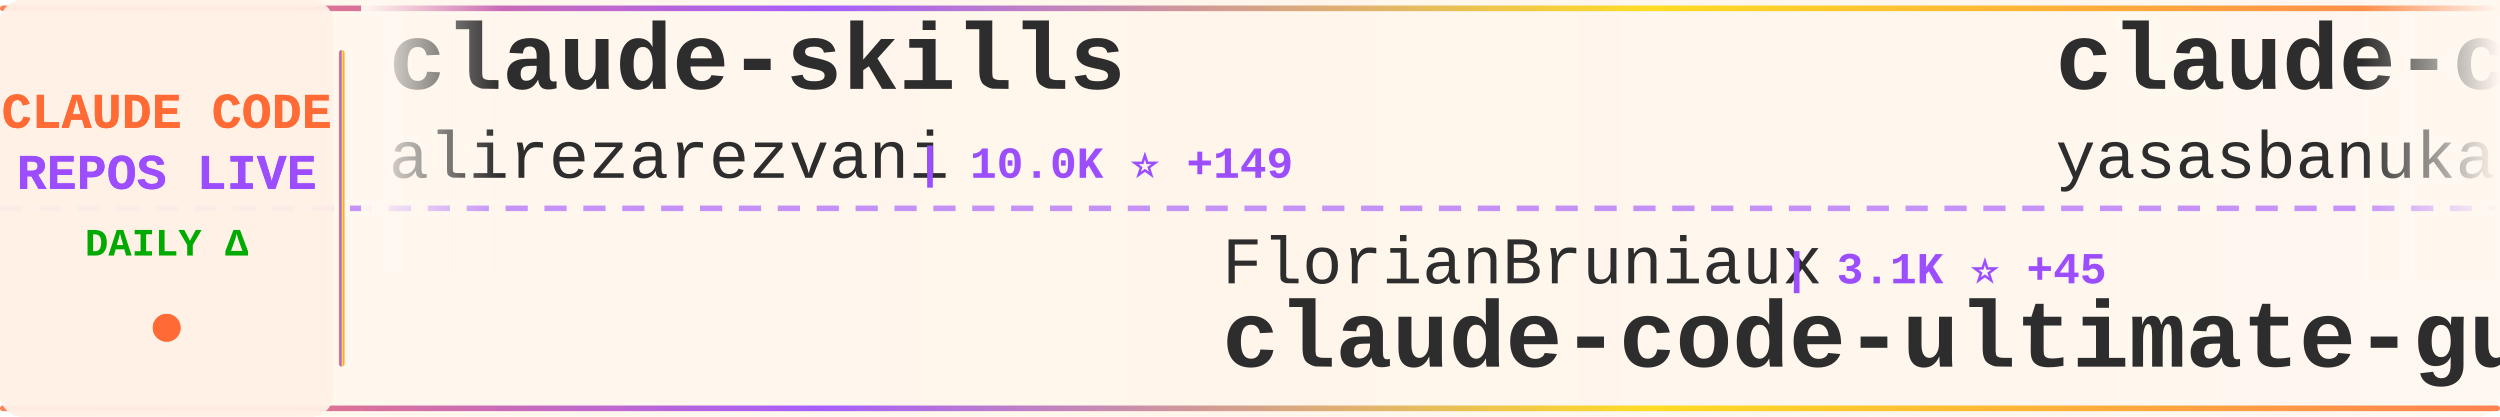
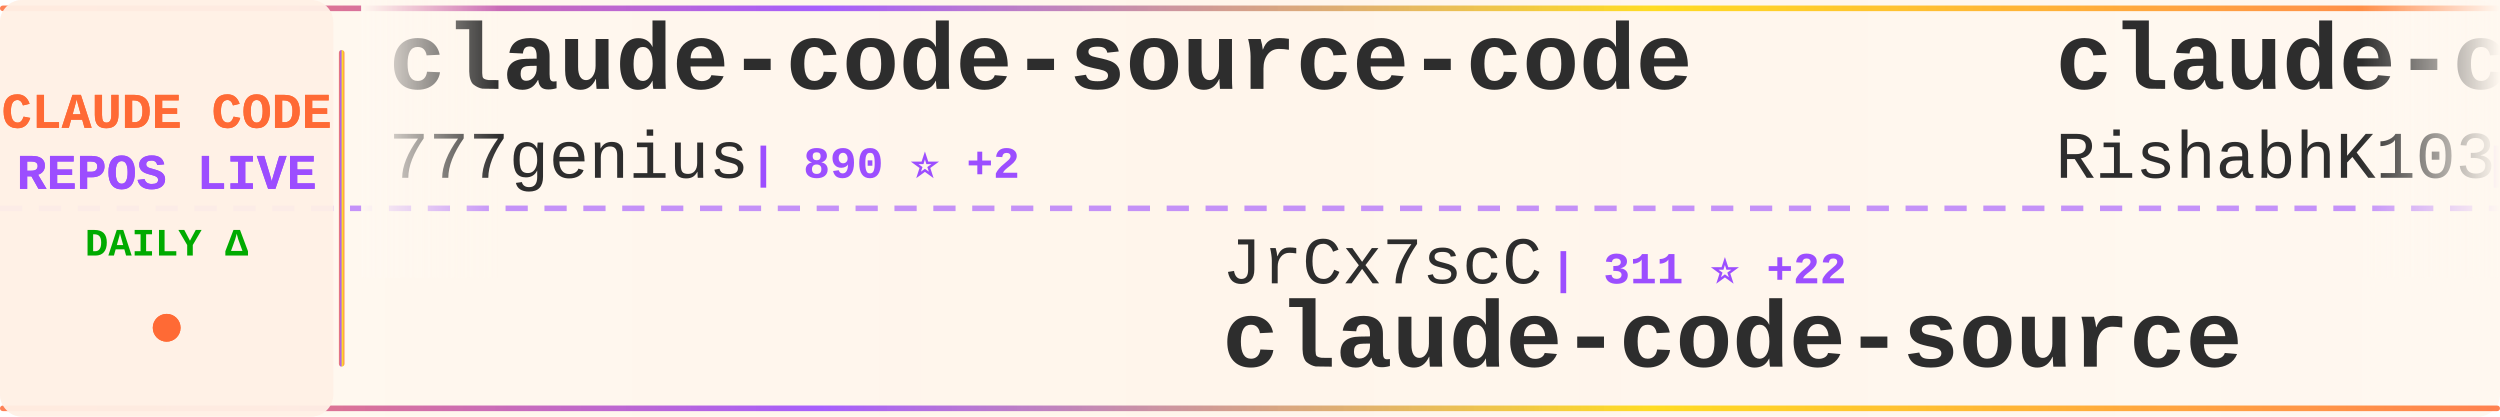
<svg xmlns="http://www.w3.org/2000/svg" width="900" height="150">
  <defs>
    <linearGradient id="tickerBg" x1="0%" y1="0%" x2="100%" y2="0%">
      <stop offset="0%" style="stop-color:#fff8f0;stop-opacity:0.98" />
      <stop offset="50%" style="stop-color:#fff5eb;stop-opacity:1" />
      <stop offset="100%" style="stop-color:#fff8f0;stop-opacity:0.98" />
    </linearGradient>
    <linearGradient id="borderGrad" x1="0%" y1="0%" x2="100%" y2="0%">
      <stop offset="0%" style="stop-color:#FF6B35;stop-opacity:0.85">
        <animate attributeName="stop-opacity" values="0.85;1;0.85" dur="2s" repeatCount="indefinite" />
      </stop>
      <stop offset="33%" style="stop-color:#9C4EFF;stop-opacity:0.9">
        <animate attributeName="stop-opacity" values="0.9;1;0.9" dur="2.2s" repeatCount="indefinite" />
      </stop>
      <stop offset="66%" style="stop-color:#FFD700;stop-opacity:0.85">
        <animate attributeName="stop-opacity" values="0.85;1;0.85" dur="1.8s" repeatCount="indefinite" />
      </stop>
      <stop offset="100%" style="stop-color:#FF6B35;stop-opacity:0.85">
        <animate attributeName="stop-opacity" values="0.85;1;0.85" dur="2s" repeatCount="indefinite" />
      </stop>
    </linearGradient>
    <filter id="textGlow">
      <feGaussianBlur stdDeviation="0.15" result="coloredBlur" />
      <feMerge>
        <feMergeNode in="coloredBlur" />
        <feMergeNode in="SourceGraphic" />
      </feMerge>
    </filter>
    <filter id="metricGlow">
      <feGaussianBlur stdDeviation="0.2" result="coloredBlur" />
      <feMerge>
        <feMergeNode in="coloredBlur" />
        <feMergeNode in="SourceGraphic" />
      </feMerge>
    </filter>
    <linearGradient id="leftFade" x1="0%" y1="0%" x2="100%" y2="0%">
      <stop offset="0%" style="stop-color:#fff8f0;stop-opacity:1" />
      <stop offset="100%" style="stop-color:#fff8f0;stop-opacity:0" />
    </linearGradient>
    <linearGradient id="rightFade" x1="0%" y1="0%" x2="100%" y2="0%">
      <stop offset="0%" style="stop-color:#fff8f0;stop-opacity:0" />
      <stop offset="100%" style="stop-color:#fff8f0;stop-opacity:1" />
    </linearGradient>
  </defs>
  <rect width="900" height="150" fill="url(#tickerBg)" rx="8" />
  <rect x="0" y="2" width="900" height="2" fill="url(#borderGrad)" rx="1" />
  <rect x="0" y="146" width="900" height="2" fill="url(#borderGrad)" rx="1" />
  <line x1="0" y1="75" x2="900" y2="75" stroke="#9C4EFF" stroke-width="2" stroke-dasharray="8 6" opacity="0.6" />
  <rect x="0" y="0" width="120" height="150" fill="#fff0e6" opacity="0.95" rx="8" />
  <text x="60" y="46" font-family="'Courier New', monospace" font-size="18" font-weight="bold" fill="#FF6B35" text-anchor="middle" filter="url(#textGlow)">
    CLAUDE CODE
  </text>
  <text x="60" y="68" font-family="'Courier New', monospace" font-size="18" font-weight="bold" fill="#9C4EFF" text-anchor="middle" filter="url(#textGlow)">
    REPOS LIVE
  </text>
  <text x="60" y="92" font-family="'Courier New', monospace" font-size="14" font-weight="bold" fill="#00aa00" text-anchor="middle">
    DAILY Δ
  </text>
  <circle cx="60" cy="118" r="5" fill="#FF6B35" filter="url(#metricGlow)">
    <animate attributeName="r" values="4;6;4" dur="1.5s" repeatCount="indefinite" />
    <animate attributeName="opacity" values="0.6;1;0.6" dur="1.5s" repeatCount="indefinite" />
  </circle>
  <rect x="122" y="18" width="2" height="114" fill="url(#borderGrad)" rx="1" />
  <clipPath id="tickerClip">
    <rect x="130" y="0" width="770" height="150" />
  </clipPath>
  <g clip-path="url(#tickerClip)">
    <g id="tickerItems">
      <animateTransform attributeName="transform" attributeType="XML" type="translate" from="0 0" to="-3000 0" dur="54s" repeatCount="indefinite" />
      <g transform="translate(0, 0)">
-         <text x="140" y="32" font-family="'Courier New', monospace" font-size="34" font-weight="bold" fill="#2d2d2d">claude-skills</text>
-         <text x="140" y="64" font-family="'Courier New', monospace" font-size="24" font-weight="normal" fill="#2d2d2d" opacity="1.0">alirezarezvani</text>
-         <text x="330" y="64" font-family="'Courier New', monospace" font-size="16" font-weight="bold" fill="#9C4EFF"> | 10.0K ⭐ +149</text>
+         <text x="140" y="32" font-family="'Courier New', monospace" font-size="34" font-weight="bold" fill="#2d2d2d">claude-code-source-code</text>
+         <text x="140" y="64" font-family="'Courier New', monospace" font-size="24" font-weight="normal" fill="#2d2d2d" opacity="1.0">777genius</text>
+         <text x="270" y="64" font-family="'Courier New', monospace" font-size="16" font-weight="bold" fill="#9C4EFF"> | 890 ⭐ +2</text>
      </g>
      <g transform="translate(300, 0)">
-         <text x="140" y="102" font-family="'Courier New', monospace" font-size="24" font-weight="normal" fill="#2d2d2d" opacity="1.0">FlorianBruniaux</text>
-         <text x="342" y="102" font-family="'Courier New', monospace" font-size="16" font-weight="bold" fill="#9C4EFF"> | 3.1K ⭐ +45</text>
-         <text x="140" y="132" font-family="'Courier New', monospace" font-size="34" font-weight="bold" fill="#2d2d2d">claude-code-ultimate-gui...</text>
+         <text x="140" y="102" font-family="'Courier New', monospace" font-size="24" font-weight="normal" fill="#2d2d2d" opacity="1.0">JrCx7scC</text>
+         <text x="258" y="102" font-family="'Courier New', monospace" font-size="16" font-weight="bold" fill="#9C4EFF"> | 311 ⭐ +22</text>
+         <text x="140" y="132" font-family="'Courier New', monospace" font-size="34" font-weight="bold" fill="#2d2d2d">claude-code-source</text>
      </g>
      <g transform="translate(600, 0)">
        <text x="140" y="32" font-family="'Courier New', monospace" font-size="34" font-weight="bold" fill="#2d2d2d">claude-code</text>
-         <text x="140" y="64" font-family="'Courier New', monospace" font-size="24" font-weight="normal" fill="#2d2d2d" opacity="1.0">yasasbanukaofficial</text>
-         <text x="390" y="64" font-family="'Courier New', monospace" font-size="16" font-weight="bold" fill="#9C4EFF"> | 2.0K ⭐ +122</text>
+         <text x="140" y="64" font-family="'Courier New', monospace" font-size="24" font-weight="normal" fill="#2d2d2d" opacity="1.0">RishabhK103</text>
+         <text x="294" y="64" font-family="'Courier New', monospace" font-size="16" font-weight="bold" fill="#9C4EFF"> | 52 ⭐ +2</text>
      </g>
      <g transform="translate(900, 0)">
-         <text x="140" y="102" font-family="'Courier New', monospace" font-size="24" font-weight="normal" fill="#2d2d2d" opacity="1.0">centminmod</text>
-         <text x="282" y="102" font-family="'Courier New', monospace" font-size="16" font-weight="bold" fill="#9C4EFF"> | 2.2K ⭐ +4</text>
-         <text x="140" y="132" font-family="'Courier New', monospace" font-size="34" font-weight="bold" fill="#2d2d2d">my-claude-code-setup</text>
+         <text x="140" y="102" font-family="'Courier New', monospace" font-size="24" font-weight="normal" fill="#2d2d2d" opacity="1.0">chiragjoshi12</text>
+         <text x="318" y="102" font-family="'Courier New', monospace" font-size="16" font-weight="bold" fill="#9C4EFF"> | 180 ⭐ +2</text>
+         <text x="140" y="132" font-family="'Courier New', monospace" font-size="34" font-weight="bold" fill="#2d2d2d">claude-code</text>
      </g>
      <g transform="translate(1200, 0)">
+         <text x="140" y="32" font-family="'Courier New', monospace" font-size="34" font-weight="bold" fill="#2d2d2d">ralph</text>
+         <text x="140" y="64" font-family="'Courier New', monospace" font-size="24" font-weight="normal" fill="#2d2d2d" opacity="1.0">snarktank</text>
+         <text x="270" y="64" font-family="'Courier New', monospace" font-size="16" font-weight="bold" fill="#9C4EFF"> | 14.7K ⭐ +84</text>
+       </g>
+       <g transform="translate(1500, 0)">
+         <text x="140" y="102" font-family="'Courier New', monospace" font-size="24" font-weight="normal" fill="#2d2d2d" opacity="1.0">Kuberwastaken</text>
+         <text x="318" y="102" font-family="'Courier New', monospace" font-size="16" font-weight="bold" fill="#9C4EFF"> | 8.8K ⭐ +126</text>
+         <text x="140" y="132" font-family="'Courier New', monospace" font-size="34" font-weight="bold" fill="#2d2d2d">claurst</text>
+       </g>
+       <g transform="translate(1800, 0)">
        <text x="140" y="32" font-family="'Courier New', monospace" font-size="34" font-weight="bold" fill="#2d2d2d">claude-code-source-build</text>
        <text x="140" y="64" font-family="'Courier New', monospace" font-size="24" font-weight="normal" fill="#2d2d2d" opacity="1.0">andrew-kramer-inno</text>
-         <text x="378" y="64" font-family="'Courier New', monospace" font-size="16" font-weight="bold" fill="#9C4EFF"> | 559 ⭐ +5</text>
+         <text x="378" y="64" font-family="'Courier New', monospace" font-size="16" font-weight="bold" fill="#9C4EFF"> | 562 ⭐ +8</text>
      </g>
-       <g transform="translate(1500, 0)">
-         <text x="140" y="102" font-family="'Courier New', monospace" font-size="24" font-weight="normal" fill="#2d2d2d" opacity="1.0">chiragjoshi12</text>
-         <text x="318" y="102" font-family="'Courier New', monospace" font-size="16" font-weight="bold" fill="#9C4EFF"> | 180 ⭐ +3</text>
+       <g transform="translate(2100, 0)">
+         <text x="140" y="102" font-family="'Courier New', monospace" font-size="24" font-weight="normal" fill="#2d2d2d" opacity="1.0">RichardAtCT</text>
+         <text x="294" y="102" font-family="'Courier New', monospace" font-size="16" font-weight="bold" fill="#9C4EFF"> | 2.4K ⭐ +11</text>
+         <text x="140" y="132" font-family="'Courier New', monospace" font-size="34" font-weight="bold" fill="#2d2d2d">claude-code-telegram</text>
+       </g>
+       <g transform="translate(2400, 0)">
+         <text x="140" y="32" font-family="'Courier New', monospace" font-size="34" font-weight="bold" fill="#2d2d2d">happy</text>
+         <text x="140" y="64" font-family="'Courier New', monospace" font-size="24" font-weight="normal" fill="#2d2d2d" opacity="1.0">slopus</text>
+         <text x="234" y="64" font-family="'Courier New', monospace" font-size="16" font-weight="bold" fill="#9C4EFF"> | 17.5K ⭐ +88</text>
+       </g>
+       <g transform="translate(2700, 0)">
+         <text x="140" y="102" font-family="'Courier New', monospace" font-size="24" font-weight="normal" fill="#2d2d2d" opacity="1.0">isboyjc</text>
+         <text x="246" y="102" font-family="'Courier New', monospace" font-size="16" font-weight="bold" fill="#9C4EFF"> | 136 ⭐ +4</text>
        <text x="140" y="132" font-family="'Courier New', monospace" font-size="34" font-weight="bold" fill="#2d2d2d">claude-code</text>
      </g>
-       <g transform="translate(1800, 0)">
-         <text x="140" y="32" font-family="'Courier New', monospace" font-size="34" font-weight="bold" fill="#2d2d2d">how-claude-code-works</text>
-         <text x="140" y="64" font-family="'Courier New', monospace" font-size="24" font-weight="normal" fill="#2d2d2d" opacity="1.0">Windy3f3f3f3f</text>
-         <text x="318" y="64" font-family="'Courier New', monospace" font-size="16" font-weight="bold" fill="#9C4EFF"> | 1.6K ⭐ +45</text>
-       </g>
-       <g transform="translate(2100, 0)">
-         <text x="140" y="102" font-family="'Courier New', monospace" font-size="24" font-weight="normal" fill="#2d2d2d" opacity="1.0">alex000kim</text>
-         <text x="282" y="102" font-family="'Courier New', monospace" font-size="16" font-weight="bold" fill="#9C4EFF"> | 201 ⭐ +2</text>
-         <text x="140" y="132" font-family="'Courier New', monospace" font-size="34" font-weight="bold" fill="#2d2d2d">claude-code</text>
-       </g>
-       <g transform="translate(2400, 0)">
-         <text x="140" y="32" font-family="'Courier New', monospace" font-size="34" font-weight="bold" fill="#2d2d2d">claude-code-pm-course</text>
-         <text x="140" y="64" font-family="'Courier New', monospace" font-size="24" font-weight="normal" fill="#2d2d2d" opacity="1.0">carlvellotti</text>
-         <text x="306" y="64" font-family="'Courier New', monospace" font-size="16" font-weight="bold" fill="#9C4EFF"> | 1.8K ⭐ +11</text>
-       </g>
-       <g transform="translate(2700, 0)">
-         <text x="140" y="102" font-family="'Courier New', monospace" font-size="24" font-weight="normal" fill="#2d2d2d" opacity="1.0">zebbern</text>
-         <text x="246" y="102" font-family="'Courier New', monospace" font-size="16" font-weight="bold" fill="#9C4EFF"> | 3.9K ⭐ +8</text>
-         <text x="140" y="132" font-family="'Courier New', monospace" font-size="34" font-weight="bold" fill="#2d2d2d">claude-code-guide</text>
-       </g>
      <g transform="translate(3000, 0)">
-         <text x="140" y="32" font-family="'Courier New', monospace" font-size="34" font-weight="bold" fill="#2d2d2d">claude-skills</text>
-         <text x="140" y="64" font-family="'Courier New', monospace" font-size="24" font-weight="normal" fill="#2d2d2d" opacity="1.0">alirezarezvani</text>
-         <text x="330" y="64" font-family="'Courier New', monospace" font-size="16" font-weight="bold" fill="#9C4EFF"> | 10.0K ⭐ +149</text>
+         <text x="140" y="32" font-family="'Courier New', monospace" font-size="34" font-weight="bold" fill="#2d2d2d">claude-code-source-code</text>
+         <text x="140" y="64" font-family="'Courier New', monospace" font-size="24" font-weight="normal" fill="#2d2d2d" opacity="1.0">777genius</text>
+         <text x="270" y="64" font-family="'Courier New', monospace" font-size="16" font-weight="bold" fill="#9C4EFF"> | 890 ⭐ +2</text>
      </g>
      <g transform="translate(3300, 0)">
-         <text x="140" y="102" font-family="'Courier New', monospace" font-size="24" font-weight="normal" fill="#2d2d2d" opacity="1.0">FlorianBruniaux</text>
-         <text x="342" y="102" font-family="'Courier New', monospace" font-size="16" font-weight="bold" fill="#9C4EFF"> | 3.1K ⭐ +45</text>
-         <text x="140" y="132" font-family="'Courier New', monospace" font-size="34" font-weight="bold" fill="#2d2d2d">claude-code-ultimate-gui...</text>
+         <text x="140" y="102" font-family="'Courier New', monospace" font-size="24" font-weight="normal" fill="#2d2d2d" opacity="1.0">JrCx7scC</text>
+         <text x="258" y="102" font-family="'Courier New', monospace" font-size="16" font-weight="bold" fill="#9C4EFF"> | 311 ⭐ +22</text>
+         <text x="140" y="132" font-family="'Courier New', monospace" font-size="34" font-weight="bold" fill="#2d2d2d">claude-code-source</text>
      </g>
      <g transform="translate(3600, 0)">
        <text x="140" y="32" font-family="'Courier New', monospace" font-size="34" font-weight="bold" fill="#2d2d2d">claude-code</text>
-         <text x="140" y="64" font-family="'Courier New', monospace" font-size="24" font-weight="normal" fill="#2d2d2d" opacity="1.0">yasasbanukaofficial</text>
-         <text x="390" y="64" font-family="'Courier New', monospace" font-size="16" font-weight="bold" fill="#9C4EFF"> | 2.0K ⭐ +122</text>
+         <text x="140" y="64" font-family="'Courier New', monospace" font-size="24" font-weight="normal" fill="#2d2d2d" opacity="1.0">RishabhK103</text>
+         <text x="294" y="64" font-family="'Courier New', monospace" font-size="16" font-weight="bold" fill="#9C4EFF"> | 52 ⭐ +2</text>
      </g>
      <g transform="translate(3900, 0)">
-         <text x="140" y="102" font-family="'Courier New', monospace" font-size="24" font-weight="normal" fill="#2d2d2d" opacity="1.0">centminmod</text>
-         <text x="282" y="102" font-family="'Courier New', monospace" font-size="16" font-weight="bold" fill="#9C4EFF"> | 2.2K ⭐ +4</text>
-         <text x="140" y="132" font-family="'Courier New', monospace" font-size="34" font-weight="bold" fill="#2d2d2d">my-claude-code-setup</text>
+         <text x="140" y="102" font-family="'Courier New', monospace" font-size="24" font-weight="normal" fill="#2d2d2d" opacity="1.0">chiragjoshi12</text>
+         <text x="318" y="102" font-family="'Courier New', monospace" font-size="16" font-weight="bold" fill="#9C4EFF"> | 180 ⭐ +2</text>
+         <text x="140" y="132" font-family="'Courier New', monospace" font-size="34" font-weight="bold" fill="#2d2d2d">claude-code</text>
      </g>
    </g>
  </g>
  <rect x="130" y="0" width="50" height="100" fill="url(#leftFade)" />
  <rect x="850" y="0" width="50" height="100" fill="url(#rightFade)" />
</svg>
